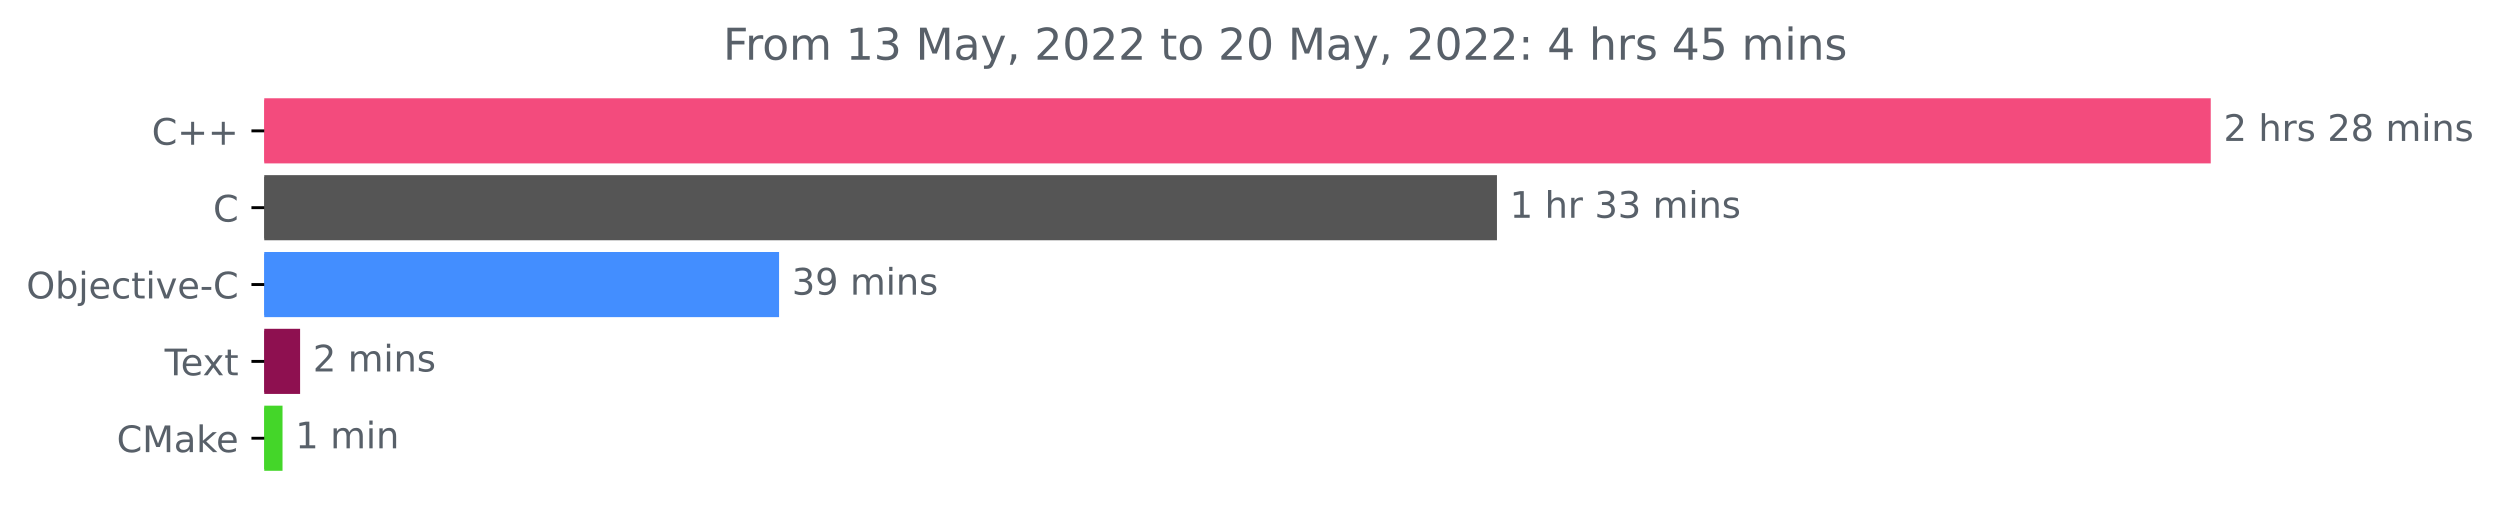
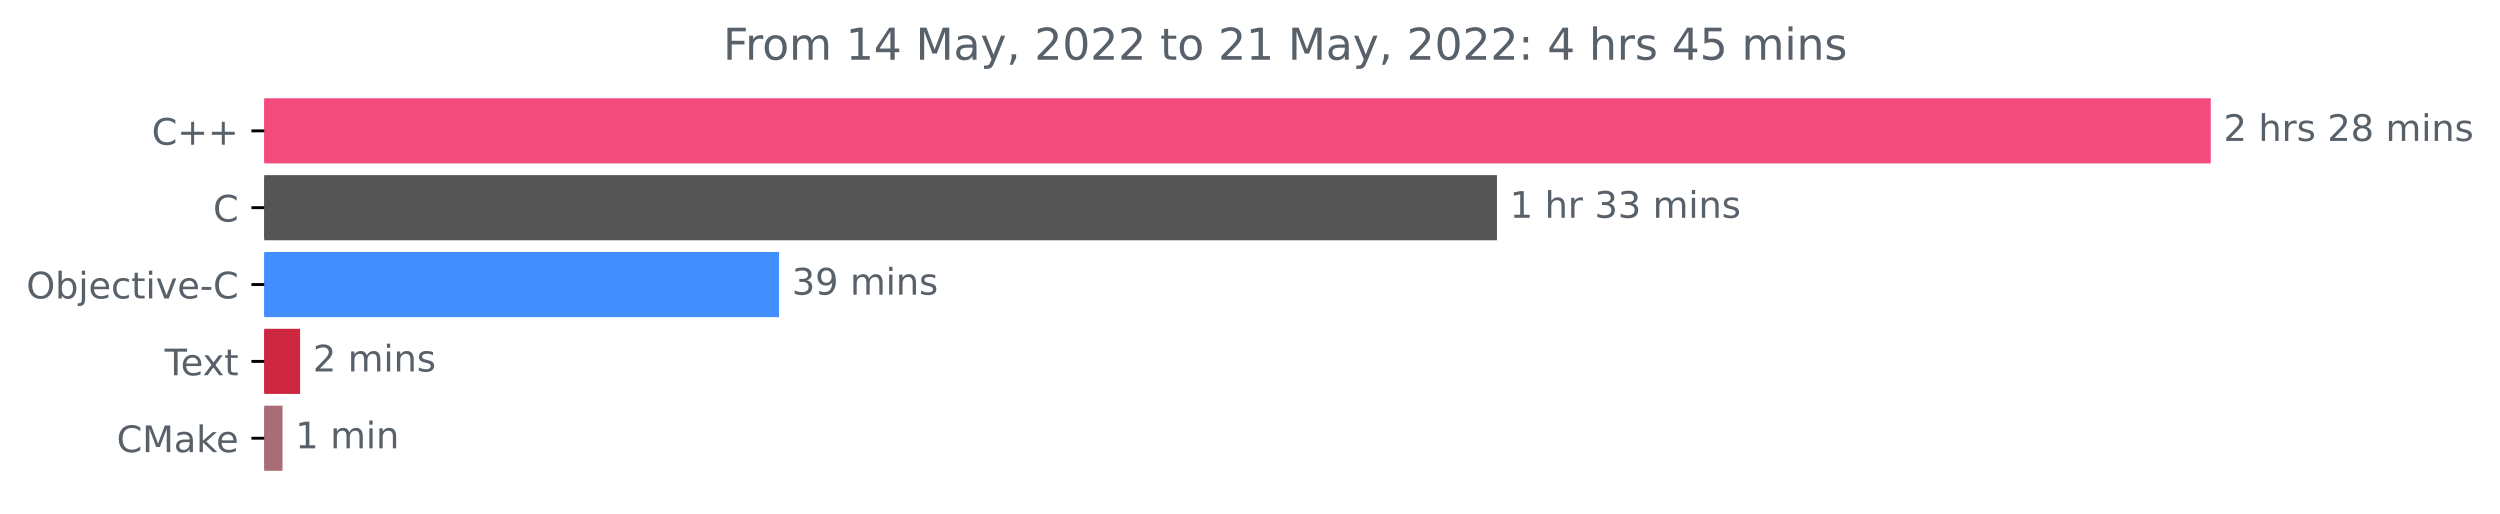
<svg xmlns="http://www.w3.org/2000/svg" xmlns:xlink="http://www.w3.org/1999/xlink" width="683.185pt" height="140.398pt" viewBox="0 0 683.185 140.398" version="1.1">
  <defs>
    <style type="text/css">*{stroke-linejoin: round; stroke-linecap: butt}</style>
  </defs>
  <g id="figure_1">
    <g id="patch_1">
      <path d="M 0 140.398  L 683.185 140.398  L 683.185 0  L 0 0  L 0 140.398  z " style="fill: none" />
    </g>
    <g id="axes_1">
      <g id="patch_2">
-         <path d="M 72.211 27.358  L 603.64 27.358  L 603.64 44.158  L 72.211 44.158  z " clip-path="url(#paf73678ad3)" style="fill: #f34b7d; stroke: #f34b7d; stroke-linejoin: miter" />
+         <path d="M 72.211 27.358  L 603.64 27.358  L 603.64 44.158  L 72.211 44.158  z " clip-path="url(#pa21a850b15)" style="fill: #f34b7d; stroke: #f34b7d; stroke-linejoin: miter" />
      </g>
      <g id="patch_3">
-         <path d="M 72.211 48.358  L 408.581 48.358  L 408.581 65.158  L 72.211 65.158  z " clip-path="url(#paf73678ad3)" style="fill: #555555; stroke: #555555; stroke-linejoin: miter" />
+         <path d="M 72.211 48.358  L 408.581 48.358  L 408.581 65.158  L 72.211 65.158  z " clip-path="url(#pa21a850b15)" style="fill: #555555; stroke: #555555; stroke-linejoin: miter" />
      </g>
      <g id="patch_4">
-         <path d="M 72.211 69.358  L 212.399 69.358  L 212.399 86.158  L 72.211 86.158  z " clip-path="url(#paf73678ad3)" style="fill: #438eff; stroke: #438eff; stroke-linejoin: miter" />
+         <path d="M 72.211 69.358  L 212.399 69.358  L 212.399 86.158  L 72.211 86.158  z " clip-path="url(#pa21a850b15)" style="fill: #438eff; stroke: #438eff; stroke-linejoin: miter" />
      </g>
      <g id="patch_5">
-         <path d="M 72.211 90.358  L 81.509 90.358  L 81.509 107.158  L 72.211 107.158  z " clip-path="url(#paf73678ad3)" style="fill: #8e1050; stroke: #8e1050; stroke-linejoin: miter" />
+         <path d="M 72.211 90.358  L 81.509 90.358  L 81.509 107.158  L 72.211 107.158  z " clip-path="url(#pa21a850b15)" style="fill: #cd283f; stroke: #cd283f; stroke-linejoin: miter" />
      </g>
      <g id="patch_6">
-         <path d="M 72.211 111.358  L 76.707 111.358  L 76.707 128.158  L 72.211 128.158  z " clip-path="url(#paf73678ad3)" style="fill: #44d629; stroke: #44d629; stroke-linejoin: miter" />
+         <path d="M 72.211 111.358  L 76.707 111.358  L 76.707 128.158  L 72.211 128.158  z " clip-path="url(#pa21a850b15)" style="fill: #ab6d75; stroke: #ab6d75; stroke-linejoin: miter" />
      </g>
      <g id="matplotlib.axis_1" />
      <g id="matplotlib.axis_2">
        <g id="ytick_1">
          <g id="line2d_1">
            <defs>
-               <path id="md878c1ef7e" d="M 0 0  L -3.5 0  " style="stroke: #000000; stroke-width: 0.8" />
+               <path id="m9e1e605e8f" d="M 0 0  L -3.5 0  " style="stroke: #000000; stroke-width: 0.8" />
            </defs>
            <g>
-               <use xlink:href="#md878c1ef7e" x="72.211" y="35.758" style="stroke: #000000; stroke-width: 0.8" />
+               <use xlink:href="#m9e1e605e8f" x="72.211" y="35.758" style="stroke: #000000; stroke-width: 0.8" />
            </g>
          </g>
          <g id="text_1">
            <g style="fill: #586069" transform="translate(41.46875 39.55734)scale(0.1 -0.1)">
              <defs>
                <path id="DejaVuSans-43" d="M 4122 4306  L 4122 3641  Q 3803 3938 3442 4084  Q 3081 4231 2675 4231  Q 1875 4231 1450 3742  Q 1025 3253 1025 2328  Q 1025 1406 1450 917  Q 1875 428 2675 428  Q 3081 428 3442 575  Q 3803 722 4122 1019  L 4122 359  Q 3791 134 3420 21  Q 3050 -91 2638 -91  Q 1578 -91 968 557  Q 359 1206 359 2328  Q 359 3453 968 4101  Q 1578 4750 2638 4750  Q 3056 4750 3426 4639  Q 3797 4528 4122 4306  z " transform="scale(0.015625)" />
                <path id="DejaVuSans-2b" d="M 2944 4013  L 2944 2272  L 4684 2272  L 4684 1741  L 2944 1741  L 2944 0  L 2419 0  L 2419 1741  L 678 1741  L 678 2272  L 2419 2272  L 2419 4013  L 2944 4013  z " transform="scale(0.015625)" />
              </defs>
              <use xlink:href="#DejaVuSans-43" />
              <use xlink:href="#DejaVuSans-2b" x="69.824" />
              <use xlink:href="#DejaVuSans-2b" x="153.613" />
            </g>
          </g>
        </g>
        <g id="ytick_2">
          <g id="line2d_2">
            <g>
-               <use xlink:href="#md878c1ef7e" x="72.211" y="56.758" style="stroke: #000000; stroke-width: 0.8" />
+               <use xlink:href="#m9e1e605e8f" x="72.211" y="56.758" style="stroke: #000000; stroke-width: 0.8" />
            </g>
          </g>
          <g id="text_2">
            <g style="fill: #586069" transform="translate(58.22812 60.55734)scale(0.1 -0.1)">
              <use xlink:href="#DejaVuSans-43" />
            </g>
          </g>
        </g>
        <g id="ytick_3">
          <g id="line2d_3">
            <g>
-               <use xlink:href="#md878c1ef7e" x="72.211" y="77.758" style="stroke: #000000; stroke-width: 0.8" />
+               <use xlink:href="#m9e1e605e8f" x="72.211" y="77.758" style="stroke: #000000; stroke-width: 0.8" />
            </g>
          </g>
          <g id="text_3">
            <g style="fill: #586069" transform="translate(7.2 81.55734)scale(0.1 -0.1)">
              <defs>
                <path id="DejaVuSans-4f" d="M 2522 4238  Q 1834 4238 1429 3725  Q 1025 3213 1025 2328  Q 1025 1447 1429 934  Q 1834 422 2522 422  Q 3209 422 3611 934  Q 4013 1447 4013 2328  Q 4013 3213 3611 3725  Q 3209 4238 2522 4238  z M 2522 4750  Q 3503 4750 4090 4092  Q 4678 3434 4678 2328  Q 4678 1225 4090 567  Q 3503 -91 2522 -91  Q 1538 -91 948 565  Q 359 1222 359 2328  Q 359 3434 948 4092  Q 1538 4750 2522 4750  z " transform="scale(0.015625)" />
                <path id="DejaVuSans-62" d="M 3116 1747  Q 3116 2381 2855 2742  Q 2594 3103 2138 3103  Q 1681 3103 1420 2742  Q 1159 2381 1159 1747  Q 1159 1113 1420 752  Q 1681 391 2138 391  Q 2594 391 2855 752  Q 3116 1113 3116 1747  z M 1159 2969  Q 1341 3281 1617 3432  Q 1894 3584 2278 3584  Q 2916 3584 3314 3078  Q 3713 2572 3713 1747  Q 3713 922 3314 415  Q 2916 -91 2278 -91  Q 1894 -91 1617 61  Q 1341 213 1159 525  L 1159 0  L 581 0  L 581 4863  L 1159 4863  L 1159 2969  z " transform="scale(0.015625)" />
                <path id="DejaVuSans-6a" d="M 603 3500  L 1178 3500  L 1178 -63  Q 1178 -731 923 -1031  Q 669 -1331 103 -1331  L -116 -1331  L -116 -844  L 38 -844  Q 366 -844 484 -692  Q 603 -541 603 -63  L 603 3500  z M 603 4863  L 1178 4863  L 1178 4134  L 603 4134  L 603 4863  z " transform="scale(0.015625)" />
                <path id="DejaVuSans-65" d="M 3597 1894  L 3597 1613  L 953 1613  Q 991 1019 1311 708  Q 1631 397 2203 397  Q 2534 397 2845 478  Q 3156 559 3463 722  L 3463 178  Q 3153 47 2828 -22  Q 2503 -91 2169 -91  Q 1331 -91 842 396  Q 353 884 353 1716  Q 353 2575 817 3079  Q 1281 3584 2069 3584  Q 2775 3584 3186 3129  Q 3597 2675 3597 1894  z M 3022 2063  Q 3016 2534 2758 2815  Q 2500 3097 2075 3097  Q 1594 3097 1305 2825  Q 1016 2553 972 2059  L 3022 2063  z " transform="scale(0.015625)" />
                <path id="DejaVuSans-63" d="M 3122 3366  L 3122 2828  Q 2878 2963 2633 3030  Q 2388 3097 2138 3097  Q 1578 3097 1268 2742  Q 959 2388 959 1747  Q 959 1106 1268 751  Q 1578 397 2138 397  Q 2388 397 2633 464  Q 2878 531 3122 666  L 3122 134  Q 2881 22 2623 -34  Q 2366 -91 2075 -91  Q 1284 -91 818 406  Q 353 903 353 1747  Q 353 2603 823 3093  Q 1294 3584 2113 3584  Q 2378 3584 2631 3529  Q 2884 3475 3122 3366  z " transform="scale(0.015625)" />
                <path id="DejaVuSans-74" d="M 1172 4494  L 1172 3500  L 2356 3500  L 2356 3053  L 1172 3053  L 1172 1153  Q 1172 725 1289 603  Q 1406 481 1766 481  L 2356 481  L 2356 0  L 1766 0  Q 1100 0 847 248  Q 594 497 594 1153  L 594 3053  L 172 3053  L 172 3500  L 594 3500  L 594 4494  L 1172 4494  z " transform="scale(0.015625)" />
                <path id="DejaVuSans-69" d="M 603 3500  L 1178 3500  L 1178 0  L 603 0  L 603 3500  z M 603 4863  L 1178 4863  L 1178 4134  L 603 4134  L 603 4863  z " transform="scale(0.015625)" />
                <path id="DejaVuSans-76" d="M 191 3500  L 800 3500  L 1894 563  L 2988 3500  L 3597 3500  L 2284 0  L 1503 0  L 191 3500  z " transform="scale(0.015625)" />
                <path id="DejaVuSans-2d" d="M 313 2009  L 1997 2009  L 1997 1497  L 313 1497  L 313 2009  z " transform="scale(0.015625)" />
              </defs>
              <use xlink:href="#DejaVuSans-4f" />
              <use xlink:href="#DejaVuSans-62" x="78.711" />
              <use xlink:href="#DejaVuSans-6a" x="142.188" />
              <use xlink:href="#DejaVuSans-65" x="169.971" />
              <use xlink:href="#DejaVuSans-63" x="231.494" />
              <use xlink:href="#DejaVuSans-74" x="286.475" />
              <use xlink:href="#DejaVuSans-69" x="325.684" />
              <use xlink:href="#DejaVuSans-76" x="353.467" />
              <use xlink:href="#DejaVuSans-65" x="412.646" />
              <use xlink:href="#DejaVuSans-2d" x="474.17" />
              <use xlink:href="#DejaVuSans-43" x="510.254" />
            </g>
          </g>
        </g>
        <g id="ytick_4">
          <g id="line2d_4">
            <g>
-               <use xlink:href="#md878c1ef7e" x="72.211" y="98.758" style="stroke: #000000; stroke-width: 0.8" />
+               <use xlink:href="#m9e1e605e8f" x="72.211" y="98.758" style="stroke: #000000; stroke-width: 0.8" />
            </g>
          </g>
          <g id="text_4">
            <g style="fill: #586069" transform="translate(44.98594 102.5573)scale(0.1 -0.1)">
              <defs>
                <path id="DejaVuSans-54" d="M -19 4666  L 3928 4666  L 3928 4134  L 2272 4134  L 2272 0  L 1638 0  L 1638 4134  L -19 4134  L -19 4666  z " transform="scale(0.015625)" />
                <path id="DejaVuSans-78" d="M 3513 3500  L 2247 1797  L 3578 0  L 2900 0  L 1881 1375  L 863 0  L 184 0  L 1544 1831  L 300 3500  L 978 3500  L 1906 2253  L 2834 3500  L 3513 3500  z " transform="scale(0.015625)" />
              </defs>
              <use xlink:href="#DejaVuSans-54" />
              <use xlink:href="#DejaVuSans-65" x="44.084" />
              <use xlink:href="#DejaVuSans-78" x="103.857" />
              <use xlink:href="#DejaVuSans-74" x="163.037" />
            </g>
          </g>
        </g>
        <g id="ytick_5">
          <g id="line2d_5">
            <g>
-               <use xlink:href="#md878c1ef7e" x="72.211" y="119.758" style="stroke: #000000; stroke-width: 0.8" />
+               <use xlink:href="#m9e1e605e8f" x="72.211" y="119.758" style="stroke: #000000; stroke-width: 0.8" />
            </g>
          </g>
          <g id="text_5">
            <g style="fill: #586069" transform="translate(31.89062 123.5573)scale(0.1 -0.1)">
              <defs>
                <path id="DejaVuSans-4d" d="M 628 4666  L 1569 4666  L 2759 1491  L 3956 4666  L 4897 4666  L 4897 0  L 4281 0  L 4281 4097  L 3078 897  L 2444 897  L 1241 4097  L 1241 0  L 628 0  L 628 4666  z " transform="scale(0.015625)" />
                <path id="DejaVuSans-61" d="M 2194 1759  Q 1497 1759 1228 1600  Q 959 1441 959 1056  Q 959 750 1161 570  Q 1363 391 1709 391  Q 2188 391 2477 730  Q 2766 1069 2766 1631  L 2766 1759  L 2194 1759  z M 3341 1997  L 3341 0  L 2766 0  L 2766 531  Q 2569 213 2275 61  Q 1981 -91 1556 -91  Q 1019 -91 701 211  Q 384 513 384 1019  Q 384 1609 779 1909  Q 1175 2209 1959 2209  L 2766 2209  L 2766 2266  Q 2766 2663 2505 2880  Q 2244 3097 1772 3097  Q 1472 3097 1187 3025  Q 903 2953 641 2809  L 641 3341  Q 956 3463 1253 3523  Q 1550 3584 1831 3584  Q 2591 3584 2966 3190  Q 3341 2797 3341 1997  z " transform="scale(0.015625)" />
                <path id="DejaVuSans-6b" d="M 581 4863  L 1159 4863  L 1159 1991  L 2875 3500  L 3609 3500  L 1753 1863  L 3688 0  L 2938 0  L 1159 1709  L 1159 0  L 581 0  L 581 4863  z " transform="scale(0.015625)" />
              </defs>
              <use xlink:href="#DejaVuSans-43" />
              <use xlink:href="#DejaVuSans-4d" x="69.824" />
              <use xlink:href="#DejaVuSans-61" x="156.104" />
              <use xlink:href="#DejaVuSans-6b" x="217.383" />
              <use xlink:href="#DejaVuSans-65" x="271.668" />
            </g>
          </g>
        </g>
      </g>
      <g id="text_6">
        <g style="fill: #586069" transform="translate(607.6395 38.5175)scale(0.1 -0.1)">
          <defs>
            <path id="DejaVuSans-32" d="M 1228 531  L 3431 531  L 3431 0  L 469 0  L 469 531  Q 828 903 1448 1529  Q 2069 2156 2228 2338  Q 2531 2678 2651 2914  Q 2772 3150 2772 3378  Q 2772 3750 2511 3984  Q 2250 4219 1831 4219  Q 1534 4219 1204 4116  Q 875 4013 500 3803  L 500 4441  Q 881 4594 1212 4672  Q 1544 4750 1819 4750  Q 2544 4750 2975 4387  Q 3406 4025 3406 3419  Q 3406 3131 3298 2873  Q 3191 2616 2906 2266  Q 2828 2175 2409 1742  Q 1991 1309 1228 531  z " transform="scale(0.015625)" />
            <path id="DejaVuSans-20" transform="scale(0.015625)" />
            <path id="DejaVuSans-68" d="M 3513 2113  L 3513 0  L 2938 0  L 2938 2094  Q 2938 2591 2744 2837  Q 2550 3084 2163 3084  Q 1697 3084 1428 2787  Q 1159 2491 1159 1978  L 1159 0  L 581 0  L 581 4863  L 1159 4863  L 1159 2956  Q 1366 3272 1645 3428  Q 1925 3584 2291 3584  Q 2894 3584 3203 3211  Q 3513 2838 3513 2113  z " transform="scale(0.015625)" />
            <path id="DejaVuSans-72" d="M 2631 2963  Q 2534 3019 2420 3045  Q 2306 3072 2169 3072  Q 1681 3072 1420 2755  Q 1159 2438 1159 1844  L 1159 0  L 581 0  L 581 3500  L 1159 3500  L 1159 2956  Q 1341 3275 1631 3429  Q 1922 3584 2338 3584  Q 2397 3584 2469 3576  Q 2541 3569 2628 3553  L 2631 2963  z " transform="scale(0.015625)" />
            <path id="DejaVuSans-73" d="M 2834 3397  L 2834 2853  Q 2591 2978 2328 3040  Q 2066 3103 1784 3103  Q 1356 3103 1142 2972  Q 928 2841 928 2578  Q 928 2378 1081 2264  Q 1234 2150 1697 2047  L 1894 2003  Q 2506 1872 2764 1633  Q 3022 1394 3022 966  Q 3022 478 2636 193  Q 2250 -91 1575 -91  Q 1294 -91 989 -36  Q 684 19 347 128  L 347 722  Q 666 556 975 473  Q 1284 391 1588 391  Q 1994 391 2212 530  Q 2431 669 2431 922  Q 2431 1156 2273 1281  Q 2116 1406 1581 1522  L 1381 1569  Q 847 1681 609 1914  Q 372 2147 372 2553  Q 372 3047 722 3315  Q 1072 3584 1716 3584  Q 2034 3584 2315 3537  Q 2597 3491 2834 3397  z " transform="scale(0.015625)" />
            <path id="DejaVuSans-38" d="M 2034 2216  Q 1584 2216 1326 1975  Q 1069 1734 1069 1313  Q 1069 891 1326 650  Q 1584 409 2034 409  Q 2484 409 2743 651  Q 3003 894 3003 1313  Q 3003 1734 2745 1975  Q 2488 2216 2034 2216  z M 1403 2484  Q 997 2584 770 2862  Q 544 3141 544 3541  Q 544 4100 942 4425  Q 1341 4750 2034 4750  Q 2731 4750 3128 4425  Q 3525 4100 3525 3541  Q 3525 3141 3298 2862  Q 3072 2584 2669 2484  Q 3125 2378 3379 2068  Q 3634 1759 3634 1313  Q 3634 634 3220 271  Q 2806 -91 2034 -91  Q 1263 -91 848 271  Q 434 634 434 1313  Q 434 1759 690 2068  Q 947 2378 1403 2484  z M 1172 3481  Q 1172 3119 1398 2916  Q 1625 2713 2034 2713  Q 2441 2713 2670 2916  Q 2900 3119 2900 3481  Q 2900 3844 2670 4047  Q 2441 4250 2034 4250  Q 1625 4250 1398 4047  Q 1172 3844 1172 3481  z " transform="scale(0.015625)" />
            <path id="DejaVuSans-6d" d="M 3328 2828  Q 3544 3216 3844 3400  Q 4144 3584 4550 3584  Q 5097 3584 5394 3201  Q 5691 2819 5691 2113  L 5691 0  L 5113 0  L 5113 2094  Q 5113 2597 4934 2840  Q 4756 3084 4391 3084  Q 3944 3084 3684 2787  Q 3425 2491 3425 1978  L 3425 0  L 2847 0  L 2847 2094  Q 2847 2600 2669 2842  Q 2491 3084 2119 3084  Q 1678 3084 1418 2786  Q 1159 2488 1159 1978  L 1159 0  L 581 0  L 581 3500  L 1159 3500  L 1159 2956  Q 1356 3278 1631 3431  Q 1906 3584 2284 3584  Q 2666 3584 2933 3390  Q 3200 3197 3328 2828  z " transform="scale(0.015625)" />
            <path id="DejaVuSans-6e" d="M 3513 2113  L 3513 0  L 2938 0  L 2938 2094  Q 2938 2591 2744 2837  Q 2550 3084 2163 3084  Q 1697 3084 1428 2787  Q 1159 2491 1159 1978  L 1159 0  L 581 0  L 581 3500  L 1159 3500  L 1159 2956  Q 1366 3272 1645 3428  Q 1925 3584 2291 3584  Q 2894 3584 3203 3211  Q 3513 2838 3513 2113  z " transform="scale(0.015625)" />
          </defs>
          <use xlink:href="#DejaVuSans-32" />
          <use xlink:href="#DejaVuSans-20" x="63.623" />
          <use xlink:href="#DejaVuSans-68" x="95.41" />
          <use xlink:href="#DejaVuSans-72" x="158.789" />
          <use xlink:href="#DejaVuSans-73" x="199.902" />
          <use xlink:href="#DejaVuSans-20" x="252.002" />
          <use xlink:href="#DejaVuSans-32" x="283.789" />
          <use xlink:href="#DejaVuSans-38" x="347.412" />
          <use xlink:href="#DejaVuSans-20" x="411.035" />
          <use xlink:href="#DejaVuSans-6d" x="442.822" />
          <use xlink:href="#DejaVuSans-69" x="540.234" />
          <use xlink:href="#DejaVuSans-6e" x="568.018" />
          <use xlink:href="#DejaVuSans-73" x="631.396" />
        </g>
      </g>
      <g id="text_7">
        <g style="fill: #586069" transform="translate(412.5814 59.5175)scale(0.1 -0.1)">
          <defs>
            <path id="DejaVuSans-31" d="M 794 531  L 1825 531  L 1825 4091  L 703 3866  L 703 4441  L 1819 4666  L 2450 4666  L 2450 531  L 3481 531  L 3481 0  L 794 0  L 794 531  z " transform="scale(0.015625)" />
            <path id="DejaVuSans-33" d="M 2597 2516  Q 3050 2419 3304 2112  Q 3559 1806 3559 1356  Q 3559 666 3084 287  Q 2609 -91 1734 -91  Q 1441 -91 1130 -33  Q 819 25 488 141  L 488 750  Q 750 597 1062 519  Q 1375 441 1716 441  Q 2309 441 2620 675  Q 2931 909 2931 1356  Q 2931 1769 2642 2001  Q 2353 2234 1838 2234  L 1294 2234  L 1294 2753  L 1863 2753  Q 2328 2753 2575 2939  Q 2822 3125 2822 3475  Q 2822 3834 2567 4026  Q 2313 4219 1838 4219  Q 1578 4219 1281 4162  Q 984 4106 628 3988  L 628 4550  Q 988 4650 1302 4700  Q 1616 4750 1894 4750  Q 2613 4750 3031 4423  Q 3450 4097 3450 3541  Q 3450 3153 3228 2886  Q 3006 2619 2597 2516  z " transform="scale(0.015625)" />
          </defs>
          <use xlink:href="#DejaVuSans-31" />
          <use xlink:href="#DejaVuSans-20" x="63.623" />
          <use xlink:href="#DejaVuSans-68" x="95.41" />
          <use xlink:href="#DejaVuSans-72" x="158.789" />
          <use xlink:href="#DejaVuSans-20" x="199.902" />
          <use xlink:href="#DejaVuSans-33" x="231.689" />
          <use xlink:href="#DejaVuSans-33" x="295.312" />
          <use xlink:href="#DejaVuSans-20" x="358.936" />
          <use xlink:href="#DejaVuSans-6d" x="390.723" />
          <use xlink:href="#DejaVuSans-69" x="488.135" />
          <use xlink:href="#DejaVuSans-6e" x="515.918" />
          <use xlink:href="#DejaVuSans-73" x="579.297" />
        </g>
      </g>
      <g id="text_8">
        <g style="fill: #586069" transform="translate(216.3994 80.5175)scale(0.1 -0.1)">
          <defs>
            <path id="DejaVuSans-39" d="M 703 97  L 703 672  Q 941 559 1184 500  Q 1428 441 1663 441  Q 2288 441 2617 861  Q 2947 1281 2994 2138  Q 2813 1869 2534 1725  Q 2256 1581 1919 1581  Q 1219 1581 811 2004  Q 403 2428 403 3163  Q 403 3881 828 4315  Q 1253 4750 1959 4750  Q 2769 4750 3195 4129  Q 3622 3509 3622 2328  Q 3622 1225 3098 567  Q 2575 -91 1691 -91  Q 1453 -91 1209 -44  Q 966 3 703 97  z M 1959 2075  Q 2384 2075 2632 2365  Q 2881 2656 2881 3163  Q 2881 3666 2632 3958  Q 2384 4250 1959 4250  Q 1534 4250 1286 3958  Q 1038 3666 1038 3163  Q 1038 2656 1286 2365  Q 1534 2075 1959 2075  z " transform="scale(0.015625)" />
          </defs>
          <use xlink:href="#DejaVuSans-33" />
          <use xlink:href="#DejaVuSans-39" x="63.623" />
          <use xlink:href="#DejaVuSans-20" x="127.246" />
          <use xlink:href="#DejaVuSans-6d" x="159.033" />
          <use xlink:href="#DejaVuSans-69" x="256.445" />
          <use xlink:href="#DejaVuSans-6e" x="284.229" />
          <use xlink:href="#DejaVuSans-73" x="347.607" />
        </g>
      </g>
      <g id="text_9">
        <g style="fill: #586069" transform="translate(85.50915 101.5175)scale(0.1 -0.1)">
          <use xlink:href="#DejaVuSans-32" />
          <use xlink:href="#DejaVuSans-20" x="63.623" />
          <use xlink:href="#DejaVuSans-6d" x="95.41" />
          <use xlink:href="#DejaVuSans-69" x="192.822" />
          <use xlink:href="#DejaVuSans-6e" x="220.605" />
          <use xlink:href="#DejaVuSans-73" x="283.984" />
        </g>
      </g>
      <g id="text_10">
        <g style="fill: #586069" transform="translate(80.70678 122.5175)scale(0.1 -0.1)">
          <use xlink:href="#DejaVuSans-31" />
          <use xlink:href="#DejaVuSans-20" x="63.623" />
          <use xlink:href="#DejaVuSans-6d" x="95.41" />
          <use xlink:href="#DejaVuSans-69" x="192.822" />
          <use xlink:href="#DejaVuSans-6e" x="220.605" />
        </g>
      </g>
      <g id="text_11">
        <g style="fill: #586069" transform="translate(197.6072 16.31812)scale(0.12 -0.12)">
          <defs>
            <path id="DejaVuSans-46" d="M 628 4666  L 3309 4666  L 3309 4134  L 1259 4134  L 1259 2759  L 3109 2759  L 3109 2228  L 1259 2228  L 1259 0  L 628 0  L 628 4666  z " transform="scale(0.015625)" />
            <path id="DejaVuSans-6f" d="M 1959 3097  Q 1497 3097 1228 2736  Q 959 2375 959 1747  Q 959 1119 1226 758  Q 1494 397 1959 397  Q 2419 397 2687 759  Q 2956 1122 2956 1747  Q 2956 2369 2687 2733  Q 2419 3097 1959 3097  z M 1959 3584  Q 2709 3584 3137 3096  Q 3566 2609 3566 1747  Q 3566 888 3137 398  Q 2709 -91 1959 -91  Q 1206 -91 779 398  Q 353 888 353 1747  Q 353 2609 779 3096  Q 1206 3584 1959 3584  z " transform="scale(0.015625)" />
+             <path id="DejaVuSans-34" d="M 2419 4116  L 825 1625  L 2419 1625  L 2419 4116  z M 2253 4666  L 3047 4666  L 3047 1625  L 3713 1625  L 3713 1100  L 3047 1100  L 3047 0  L 2419 0  L 2419 1100  L 313 1100  L 313 1709  L 2253 4666  z " transform="scale(0.015625)" />
            <path id="DejaVuSans-79" d="M 2059 -325  Q 1816 -950 1584 -1140  Q 1353 -1331 966 -1331  L 506 -1331  L 506 -850  L 844 -850  Q 1081 -850 1212 -737  Q 1344 -625 1503 -206  L 1606 56  L 191 3500  L 800 3500  L 1894 763  L 2988 3500  L 3597 3500  L 2059 -325  z " transform="scale(0.015625)" />
            <path id="DejaVuSans-2c" d="M 750 794  L 1409 794  L 1409 256  L 897 -744  L 494 -744  L 750 256  L 750 794  z " transform="scale(0.015625)" />
            <path id="DejaVuSans-30" d="M 2034 4250  Q 1547 4250 1301 3770  Q 1056 3291 1056 2328  Q 1056 1369 1301 889  Q 1547 409 2034 409  Q 2525 409 2770 889  Q 3016 1369 3016 2328  Q 3016 3291 2770 3770  Q 2525 4250 2034 4250  z M 2034 4750  Q 2819 4750 3233 4129  Q 3647 3509 3647 2328  Q 3647 1150 3233 529  Q 2819 -91 2034 -91  Q 1250 -91 836 529  Q 422 1150 422 2328  Q 422 3509 836 4129  Q 1250 4750 2034 4750  z " transform="scale(0.015625)" />
            <path id="DejaVuSans-3a" d="M 750 794  L 1409 794  L 1409 0  L 750 0  L 750 794  z M 750 3309  L 1409 3309  L 1409 2516  L 750 2516  L 750 3309  z " transform="scale(0.015625)" />
-             <path id="DejaVuSans-34" d="M 2419 4116  L 825 1625  L 2419 1625  L 2419 4116  z M 2253 4666  L 3047 4666  L 3047 1625  L 3713 1625  L 3713 1100  L 3047 1100  L 3047 0  L 2419 0  L 2419 1100  L 313 1100  L 313 1709  L 2253 4666  z " transform="scale(0.015625)" />
            <path id="DejaVuSans-35" d="M 691 4666  L 3169 4666  L 3169 4134  L 1269 4134  L 1269 2991  Q 1406 3038 1543 3061  Q 1681 3084 1819 3084  Q 2600 3084 3056 2656  Q 3513 2228 3513 1497  Q 3513 744 3044 326  Q 2575 -91 1722 -91  Q 1428 -91 1123 -41  Q 819 9 494 109  L 494 744  Q 775 591 1075 516  Q 1375 441 1709 441  Q 2250 441 2565 725  Q 2881 1009 2881 1497  Q 2881 1984 2565 2268  Q 2250 2553 1709 2553  Q 1456 2553 1204 2497  Q 953 2441 691 2322  L 691 4666  z " transform="scale(0.015625)" />
          </defs>
          <use xlink:href="#DejaVuSans-46" />
          <use xlink:href="#DejaVuSans-72" x="50.27" />
          <use xlink:href="#DejaVuSans-6f" x="89.133" />
          <use xlink:href="#DejaVuSans-6d" x="150.314" />
          <use xlink:href="#DejaVuSans-20" x="247.727" />
          <use xlink:href="#DejaVuSans-31" x="279.514" />
-           <use xlink:href="#DejaVuSans-33" x="343.137" />
+           <use xlink:href="#DejaVuSans-34" x="343.137" />
          <use xlink:href="#DejaVuSans-20" x="406.76" />
          <use xlink:href="#DejaVuSans-4d" x="438.547" />
          <use xlink:href="#DejaVuSans-61" x="524.826" />
          <use xlink:href="#DejaVuSans-79" x="586.105" />
          <use xlink:href="#DejaVuSans-2c" x="645.285" />
          <use xlink:href="#DejaVuSans-20" x="677.072" />
          <use xlink:href="#DejaVuSans-32" x="708.859" />
          <use xlink:href="#DejaVuSans-30" x="772.482" />
          <use xlink:href="#DejaVuSans-32" x="836.105" />
          <use xlink:href="#DejaVuSans-32" x="899.729" />
          <use xlink:href="#DejaVuSans-20" x="963.352" />
          <use xlink:href="#DejaVuSans-74" x="995.139" />
          <use xlink:href="#DejaVuSans-6f" x="1034.348" />
          <use xlink:href="#DejaVuSans-20" x="1095.529" />
          <use xlink:href="#DejaVuSans-32" x="1127.316" />
-           <use xlink:href="#DejaVuSans-30" x="1190.939" />
+           <use xlink:href="#DejaVuSans-31" x="1190.939" />
          <use xlink:href="#DejaVuSans-20" x="1254.562" />
          <use xlink:href="#DejaVuSans-4d" x="1286.35" />
          <use xlink:href="#DejaVuSans-61" x="1372.629" />
          <use xlink:href="#DejaVuSans-79" x="1433.908" />
          <use xlink:href="#DejaVuSans-2c" x="1493.088" />
          <use xlink:href="#DejaVuSans-20" x="1524.875" />
          <use xlink:href="#DejaVuSans-32" x="1556.662" />
          <use xlink:href="#DejaVuSans-30" x="1620.285" />
          <use xlink:href="#DejaVuSans-32" x="1683.908" />
          <use xlink:href="#DejaVuSans-32" x="1747.531" />
          <use xlink:href="#DejaVuSans-3a" x="1811.154" />
          <use xlink:href="#DejaVuSans-20" x="1844.846" />
          <use xlink:href="#DejaVuSans-34" x="1876.633" />
          <use xlink:href="#DejaVuSans-20" x="1940.256" />
          <use xlink:href="#DejaVuSans-68" x="1972.043" />
          <use xlink:href="#DejaVuSans-72" x="2035.422" />
          <use xlink:href="#DejaVuSans-73" x="2076.535" />
          <use xlink:href="#DejaVuSans-20" x="2128.635" />
          <use xlink:href="#DejaVuSans-34" x="2160.422" />
          <use xlink:href="#DejaVuSans-35" x="2224.045" />
          <use xlink:href="#DejaVuSans-20" x="2287.668" />
          <use xlink:href="#DejaVuSans-6d" x="2319.455" />
          <use xlink:href="#DejaVuSans-69" x="2416.867" />
          <use xlink:href="#DejaVuSans-6e" x="2444.65" />
          <use xlink:href="#DejaVuSans-73" x="2508.029" />
        </g>
      </g>
    </g>
  </g>
  <defs>
-     <clipPath id="paf73678ad3">
+     <clipPath id="pa21a850b15">
      <rect x="72.211" y="22.318" width="558" height="110.88" />
    </clipPath>
  </defs>
</svg>
